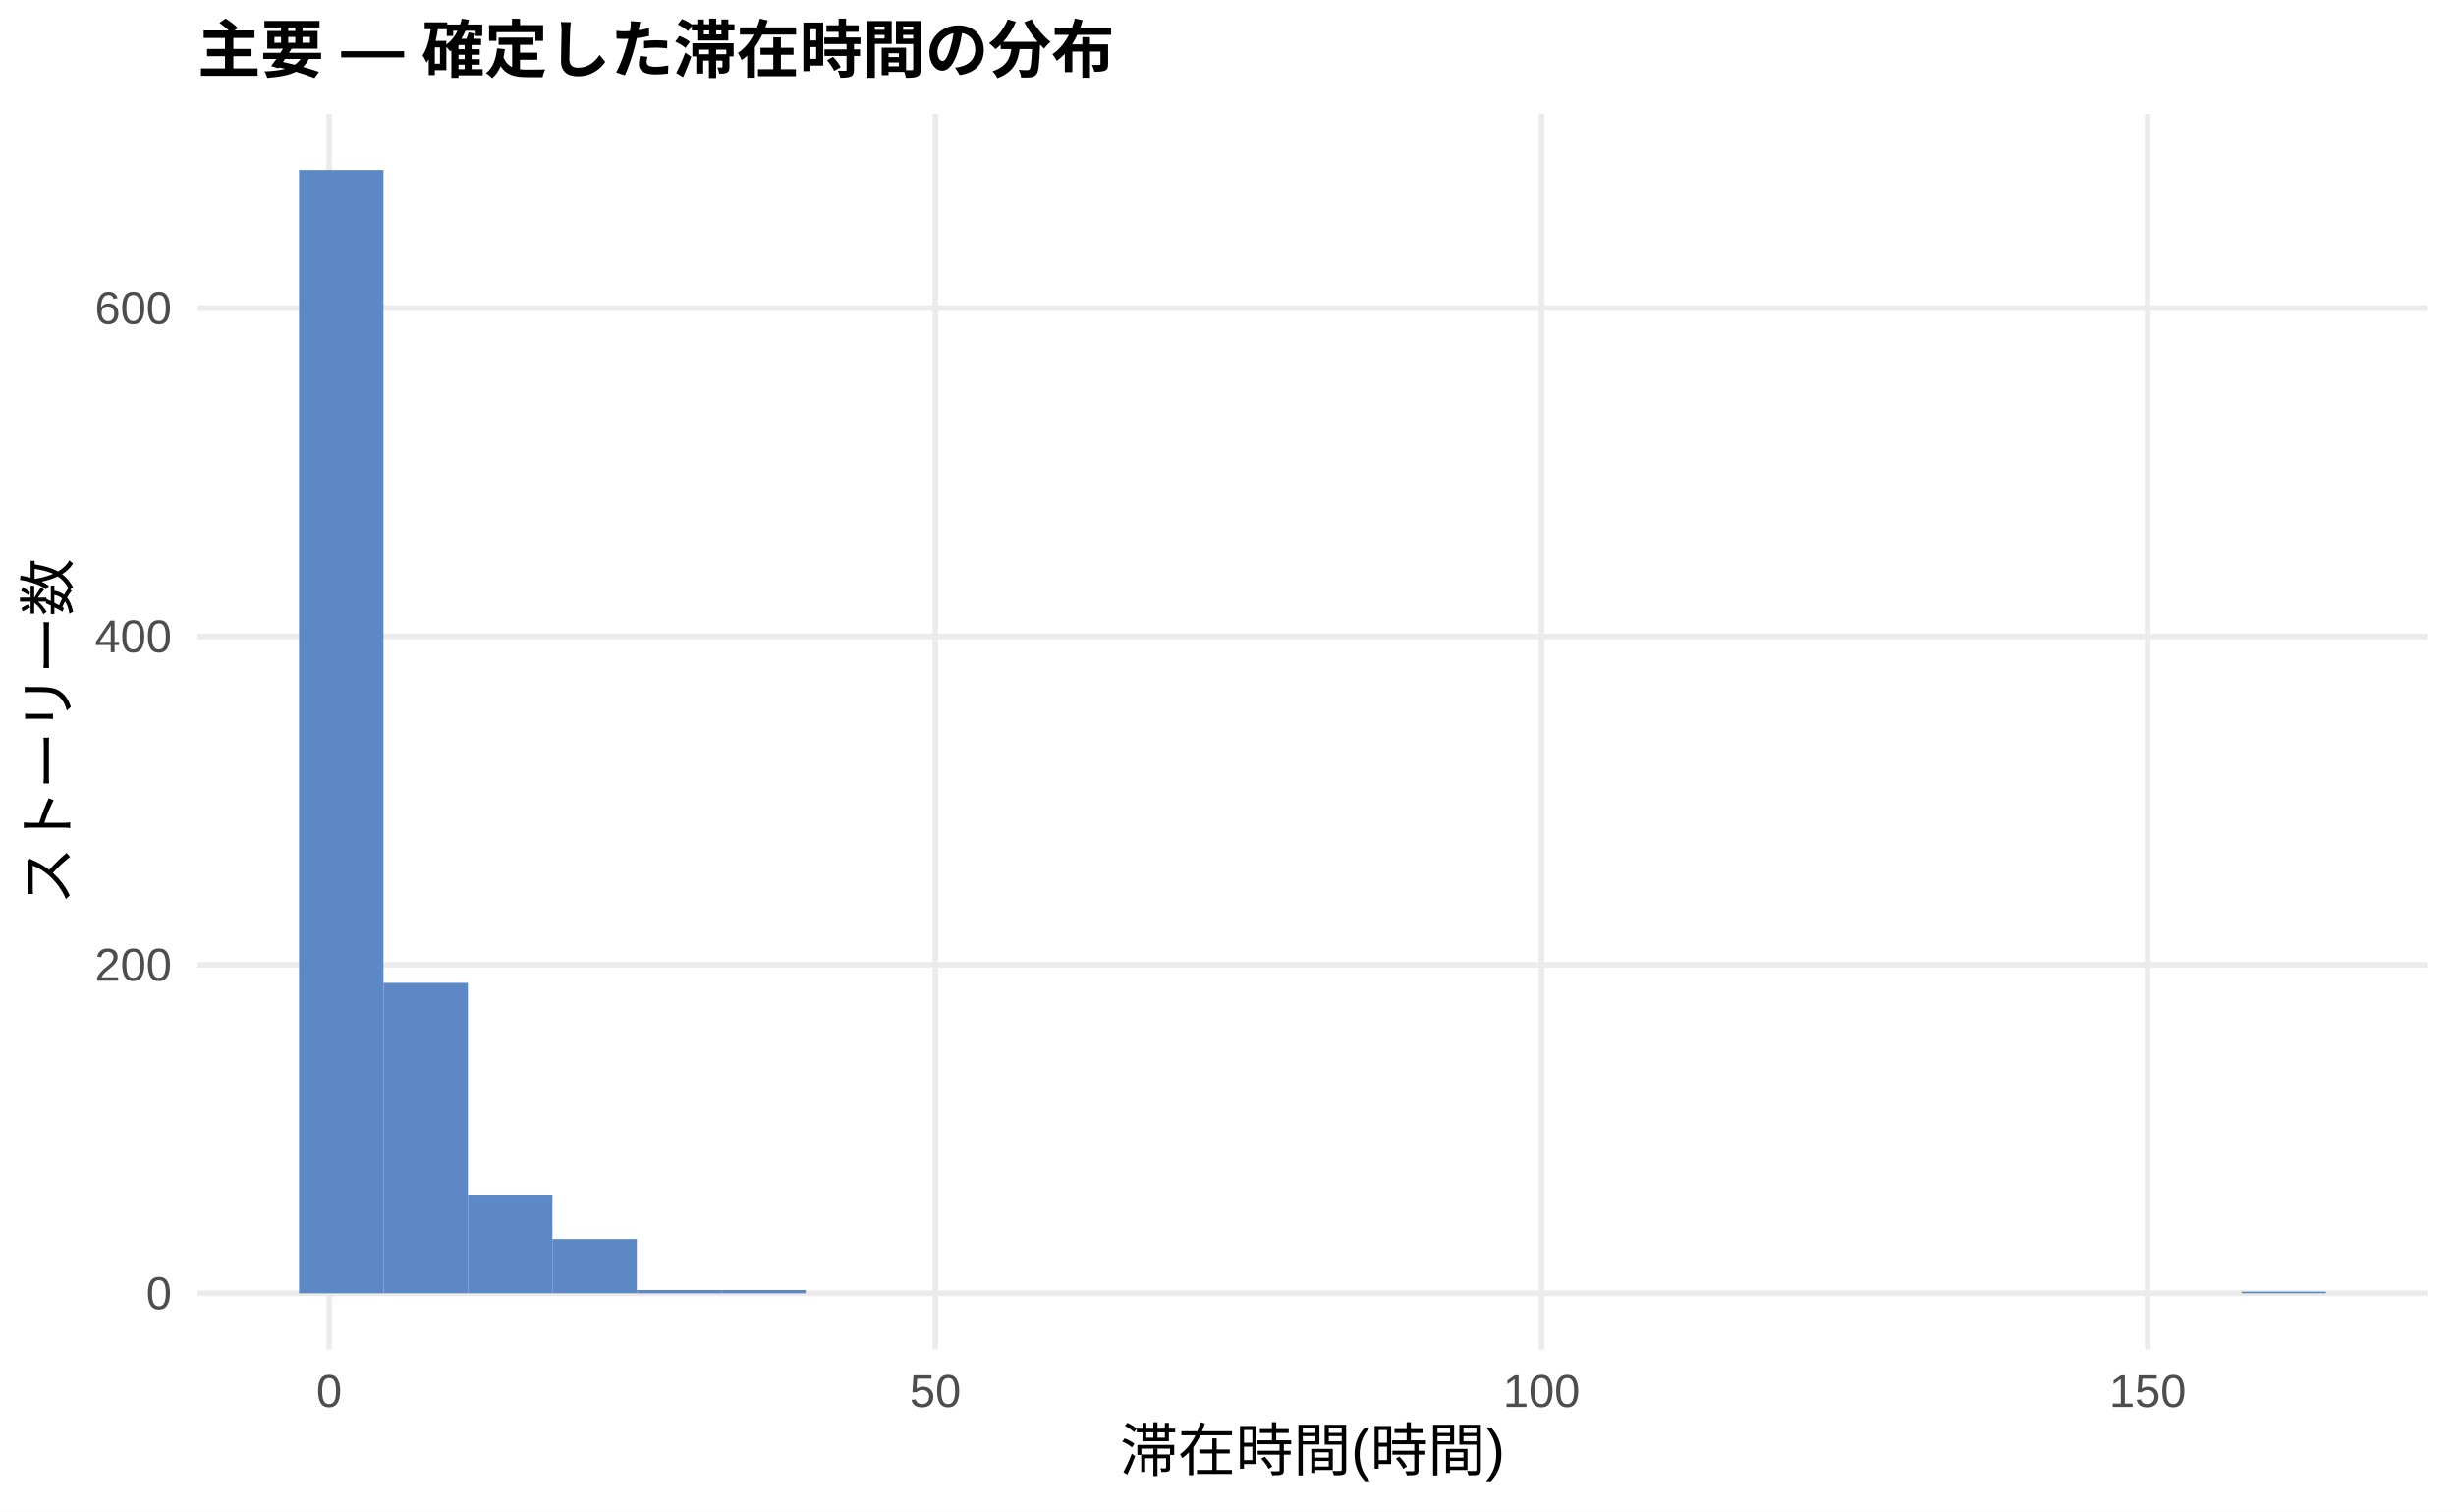
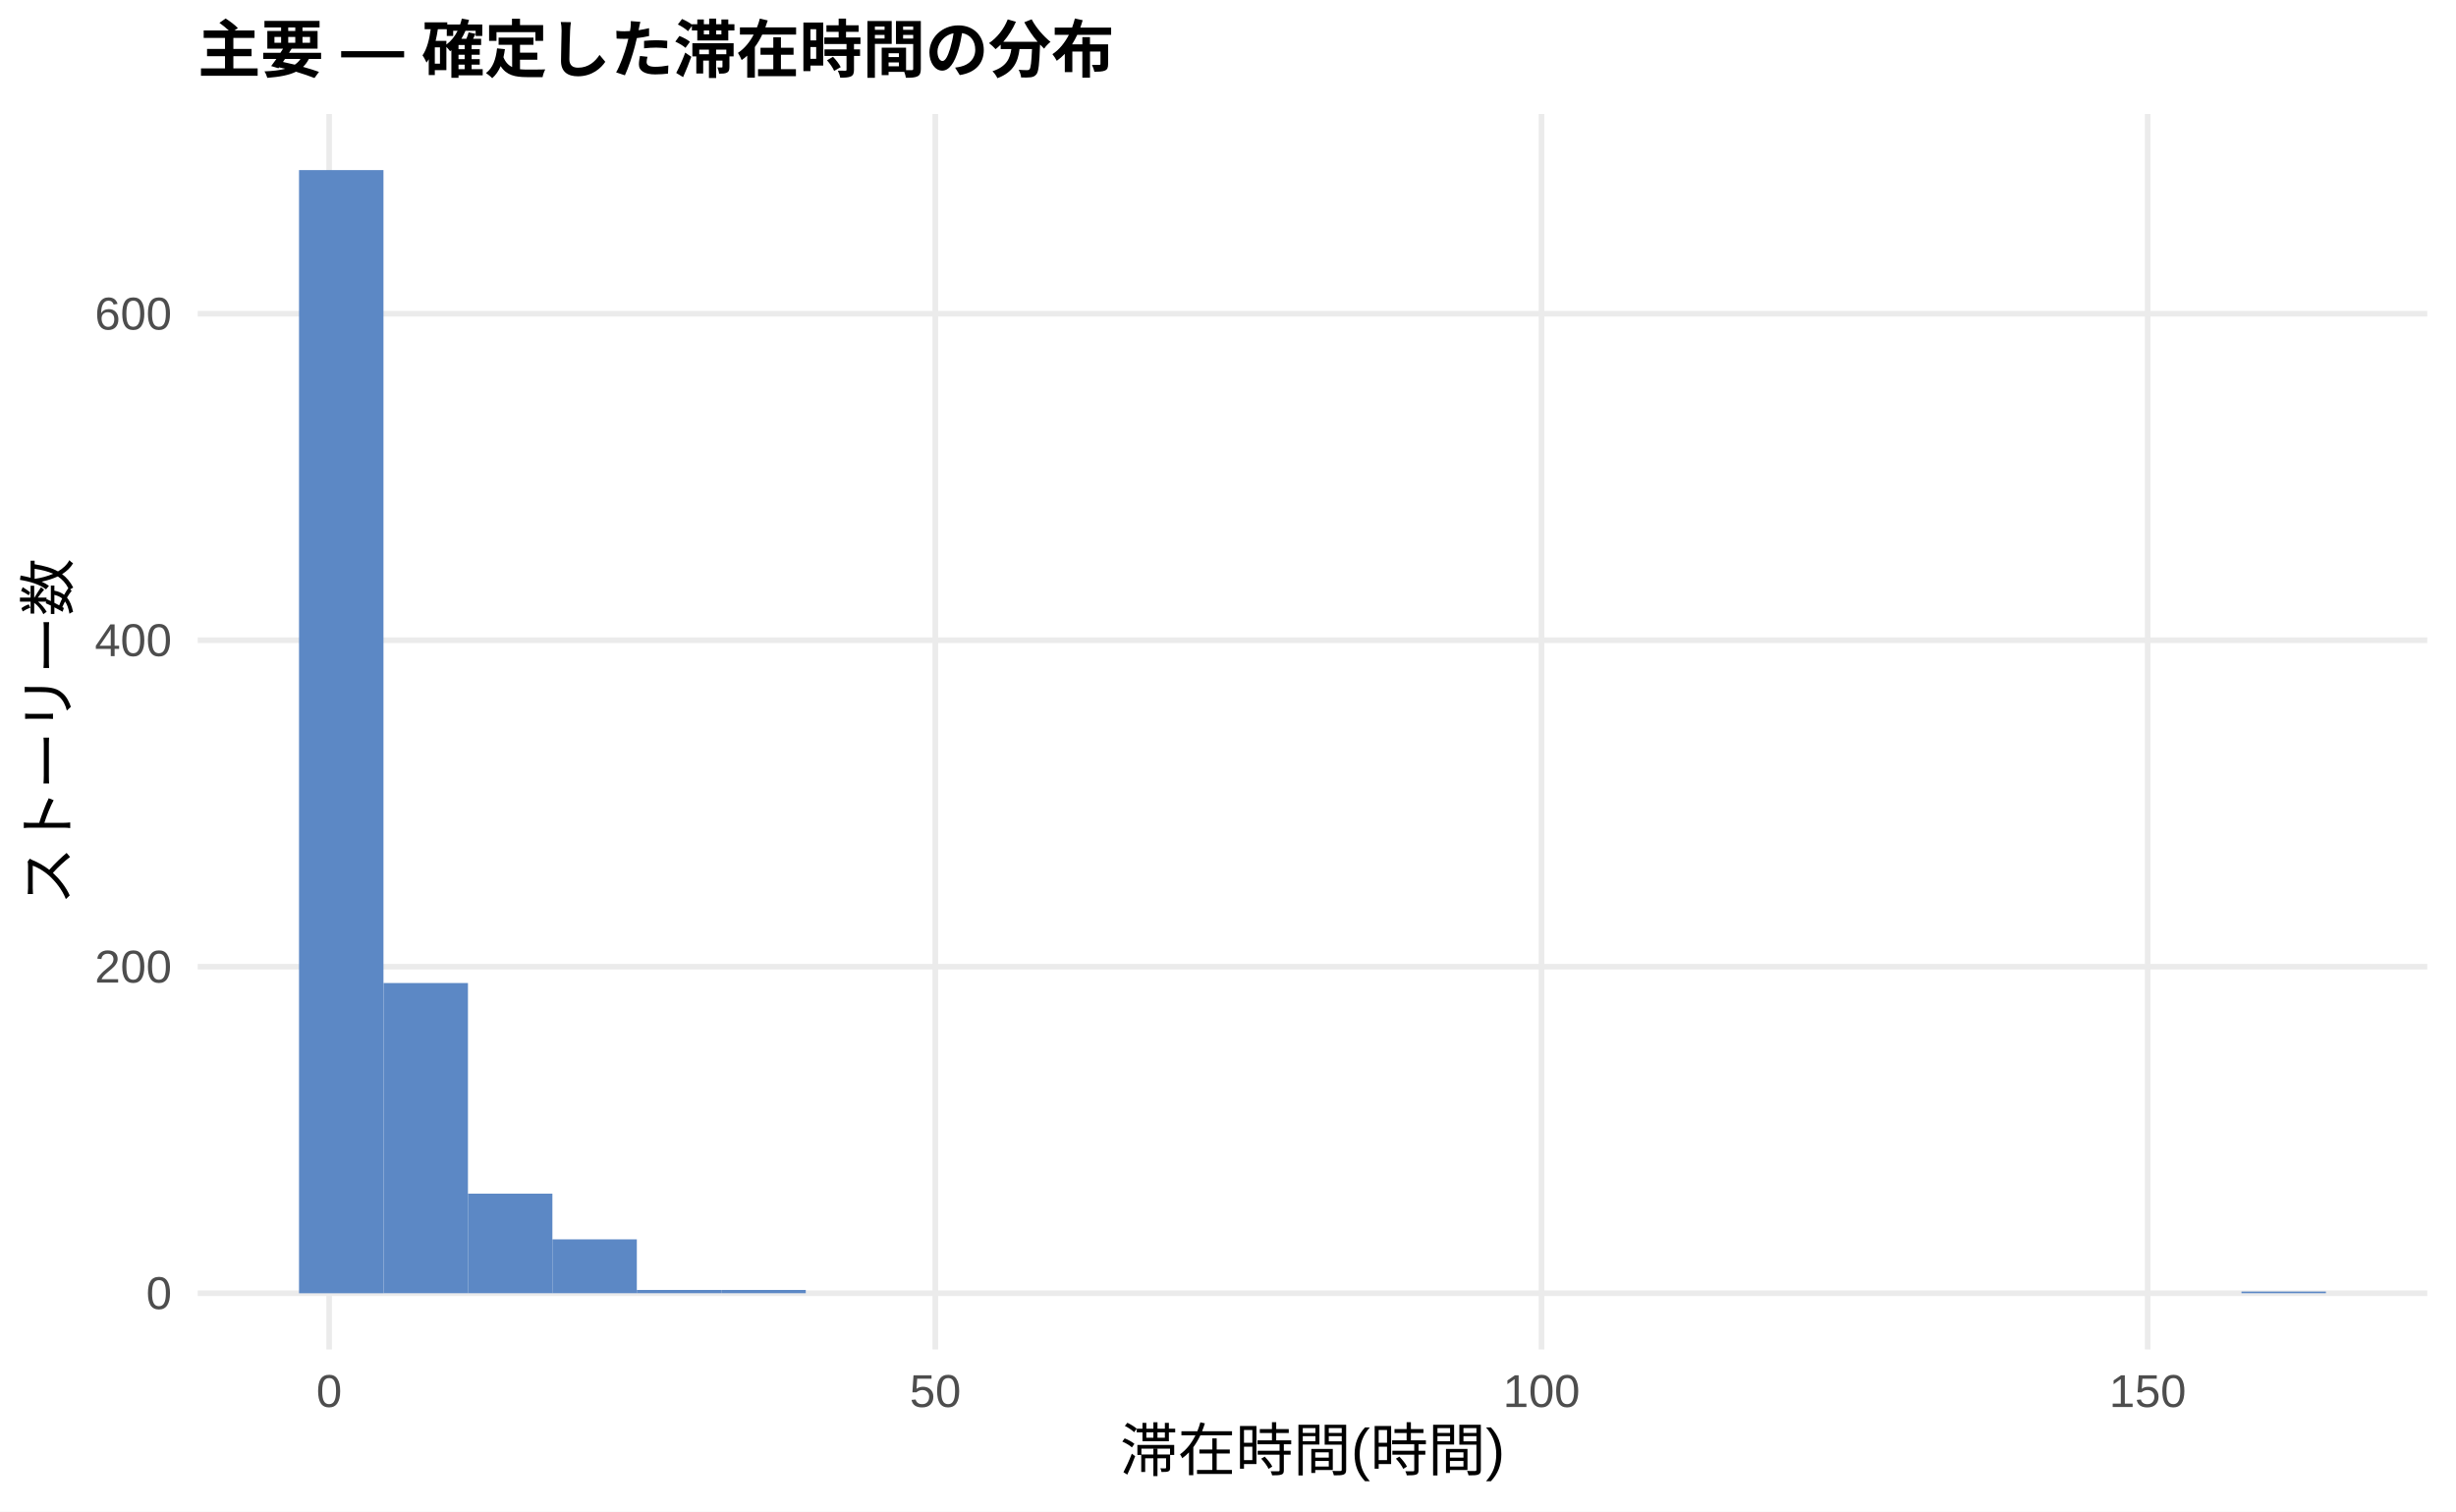
<svg xmlns="http://www.w3.org/2000/svg" width="468.00pt" height="288.00pt" viewBox="0 0 468.00 288.00">
  <g class="svglite">
    <defs>
      <style type="text/css">
    .svglite line, .svglite polyline, .svglite polygon, .svglite path, .svglite rect, .svglite circle {
      fill: none;
      stroke: #000000;
      stroke-linecap: round;
      stroke-linejoin: round;
      stroke-miterlimit: 10.00;
    }
    .svglite text {
      white-space: pre;
    }
    .svglite g.glyphgroup path {
      fill: inherit;
      stroke: none;
    }
  </style>
    </defs>
    <rect width="100%" height="100%" style="stroke: none; fill: #FFFFFF;" />
    <defs>
      <clipPath id="cpMC4wMHw0NjguMDB8MC4wMHwyODguMDA=">
        <rect x="0.00" y="0.00" width="468.00" height="288.00" />
      </clipPath>
    </defs>
    <g clip-path="url(#cpMC4wMHw0NjguMDB8MC4wMHwyODguMDA=)">
      <rect x="0.00" y="0.00" width="468.00" height="288.00" style="stroke-width: 1.07; stroke: none; fill: #FFFFFF;" />
    </g>
    <defs>
      <clipPath id="cpMzcuNjd8NDYyLjUyfDIxLjcxfDI1Ny4xMg==">
        <rect x="37.67" y="21.71" width="424.85" height="235.41" />
      </clipPath>
    </defs>
    <g clip-path="url(#cpMzcuNjd8NDYyLjUyfDIxLjcxfDI1Ny4xMg==)">
      <polyline points="37.67,246.42 462.52,246.42 " style="stroke-width: 1.07; stroke: #EBEBEB; stroke-linecap: butt;" />
-       <polyline points="37.67,183.84 462.52,183.84 " style="stroke-width: 1.07; stroke: #EBEBEB; stroke-linecap: butt;" />
-       <polyline points="37.67,121.27 462.52,121.27 " style="stroke-width: 1.07; stroke: #EBEBEB; stroke-linecap: butt;" />
-       <polyline points="37.67,58.69 462.52,58.69 " style="stroke-width: 1.07; stroke: #EBEBEB; stroke-linecap: butt;" />
+       <polyline points="37.67,184.20 462.52,184.20 " style="stroke-width: 1.07; stroke: #EBEBEB; stroke-linecap: butt;" />
+       <polyline points="37.67,121.99 462.52,121.99 " style="stroke-width: 1.07; stroke: #EBEBEB; stroke-linecap: butt;" />
+       <polyline points="37.67,59.78 462.52,59.78 " style="stroke-width: 1.07; stroke: #EBEBEB; stroke-linecap: butt;" />
      <polyline points="62.72,257.12 62.72,21.71 " style="stroke-width: 1.07; stroke: #EBEBEB; stroke-linecap: butt;" />
      <polyline points="178.23,257.12 178.23,21.71 " style="stroke-width: 1.07; stroke: #EBEBEB; stroke-linecap: butt;" />
      <polyline points="293.74,257.12 293.74,21.71 " style="stroke-width: 1.07; stroke: #EBEBEB; stroke-linecap: butt;" />
      <polyline points="409.25,257.12 409.25,21.71 " style="stroke-width: 1.07; stroke: #EBEBEB; stroke-linecap: butt;" />
      <rect x="56.98" y="32.41" width="16.09" height="214.01" style="stroke-width: 1.07; stroke: none; stroke-linecap: butt; stroke-linejoin: miter; fill: #5C88C5;" />
-       <rect x="73.08" y="187.28" width="16.09" height="59.13" style="stroke-width: 1.07; stroke: none; stroke-linecap: butt; stroke-linejoin: miter; fill: #5C88C5;" />
-       <rect x="89.17" y="227.64" width="16.09" height="18.77" style="stroke-width: 1.07; stroke: none; stroke-linecap: butt; stroke-linejoin: miter; fill: #5C88C5;" />
-       <rect x="105.26" y="236.09" width="16.09" height="10.32" style="stroke-width: 1.07; stroke: none; stroke-linecap: butt; stroke-linejoin: miter; fill: #5C88C5;" />
-       <rect x="121.35" y="245.79" width="16.09" height="0.63" style="stroke-width: 1.07; stroke: none; stroke-linecap: butt; stroke-linejoin: miter; fill: #5C88C5;" />
-       <rect x="137.45" y="245.79" width="16.09" height="0.63" style="stroke-width: 1.07; stroke: none; stroke-linecap: butt; stroke-linejoin: miter; fill: #5C88C5;" />
+       <rect x="73.08" y="187.31" width="16.09" height="59.10" style="stroke-width: 1.07; stroke: none; stroke-linecap: butt; stroke-linejoin: miter; fill: #5C88C5;" />
+       <rect x="89.17" y="227.44" width="16.09" height="18.97" style="stroke-width: 1.07; stroke: none; stroke-linecap: butt; stroke-linejoin: miter; fill: #5C88C5;" />
+       <rect x="105.26" y="236.15" width="16.09" height="10.26" style="stroke-width: 1.07; stroke: none; stroke-linecap: butt; stroke-linejoin: miter; fill: #5C88C5;" />
+       <rect x="121.35" y="245.79" width="16.09" height="0.62" style="stroke-width: 1.07; stroke: none; stroke-linecap: butt; stroke-linejoin: miter; fill: #5C88C5;" />
+       <rect x="137.45" y="245.79" width="16.09" height="0.62" style="stroke-width: 1.07; stroke: none; stroke-linecap: butt; stroke-linejoin: miter; fill: #5C88C5;" />
      <rect x="153.54" y="246.42" width="16.09" height="0.00" style="stroke-width: 1.07; stroke: none; stroke-linecap: butt; stroke-linejoin: miter; fill: #5C88C5;" />
      <rect x="169.63" y="246.42" width="16.09" height="0.00" style="stroke-width: 1.07; stroke: none; stroke-linecap: butt; stroke-linejoin: miter; fill: #5C88C5;" />
      <rect x="185.73" y="246.42" width="16.09" height="0.00" style="stroke-width: 1.07; stroke: none; stroke-linecap: butt; stroke-linejoin: miter; fill: #5C88C5;" />
      <rect x="201.82" y="246.42" width="16.09" height="0.00" style="stroke-width: 1.07; stroke: none; stroke-linecap: butt; stroke-linejoin: miter; fill: #5C88C5;" />
      <rect x="217.91" y="246.42" width="16.09" height="0.00" style="stroke-width: 1.07; stroke: none; stroke-linecap: butt; stroke-linejoin: miter; fill: #5C88C5;" />
      <rect x="234.00" y="246.42" width="16.09" height="0.00" style="stroke-width: 1.07; stroke: none; stroke-linecap: butt; stroke-linejoin: miter; fill: #5C88C5;" />
      <rect x="250.10" y="246.42" width="16.09" height="0.00" style="stroke-width: 1.07; stroke: none; stroke-linecap: butt; stroke-linejoin: miter; fill: #5C88C5;" />
      <rect x="266.19" y="246.42" width="16.09" height="0.00" style="stroke-width: 1.07; stroke: none; stroke-linecap: butt; stroke-linejoin: miter; fill: #5C88C5;" />
      <rect x="282.28" y="246.42" width="16.09" height="0.00" style="stroke-width: 1.07; stroke: none; stroke-linecap: butt; stroke-linejoin: miter; fill: #5C88C5;" />
      <rect x="298.37" y="246.42" width="16.09" height="0.00" style="stroke-width: 1.07; stroke: none; stroke-linecap: butt; stroke-linejoin: miter; fill: #5C88C5;" />
      <rect x="314.47" y="246.42" width="16.09" height="0.00" style="stroke-width: 1.07; stroke: none; stroke-linecap: butt; stroke-linejoin: miter; fill: #5C88C5;" />
      <rect x="330.56" y="246.42" width="16.09" height="0.00" style="stroke-width: 1.07; stroke: none; stroke-linecap: butt; stroke-linejoin: miter; fill: #5C88C5;" />
      <rect x="346.65" y="246.42" width="16.09" height="0.00" style="stroke-width: 1.07; stroke: none; stroke-linecap: butt; stroke-linejoin: miter; fill: #5C88C5;" />
      <rect x="362.75" y="246.42" width="16.09" height="0.00" style="stroke-width: 1.07; stroke: none; stroke-linecap: butt; stroke-linejoin: miter; fill: #5C88C5;" />
      <rect x="378.84" y="246.42" width="16.09" height="0.00" style="stroke-width: 1.07; stroke: none; stroke-linecap: butt; stroke-linejoin: miter; fill: #5C88C5;" />
      <rect x="394.93" y="246.42" width="16.09" height="0.00" style="stroke-width: 1.07; stroke: none; stroke-linecap: butt; stroke-linejoin: miter; fill: #5C88C5;" />
      <rect x="411.02" y="246.42" width="16.09" height="0.00" style="stroke-width: 1.07; stroke: none; stroke-linecap: butt; stroke-linejoin: miter; fill: #5C88C5;" />
      <rect x="427.12" y="246.10" width="16.09" height="0.31" style="stroke-width: 1.07; stroke: none; stroke-linecap: butt; stroke-linejoin: miter; fill: #5C88C5;" />
    </g>
    <g clip-path="url(#cpMC4wMHw0NjguMDB8MC4wMHwyODguMDA=)">
      <text x="32.74" y="249.44" text-anchor="end" style="font-size: 8.80px;fill: #4D4D4D; font-family: &quot;Liberation Sans&quot;;" textLength="4.89px" lengthAdjust="spacingAndGlyphs">0</text>
-       <text x="32.74" y="186.87" text-anchor="end" style="font-size: 8.80px;fill: #4D4D4D; font-family: &quot;Liberation Sans&quot;;" textLength="14.67px" lengthAdjust="spacingAndGlyphs">200</text>
-       <text x="32.74" y="124.29" text-anchor="end" style="font-size: 8.80px;fill: #4D4D4D; font-family: &quot;Liberation Sans&quot;;" textLength="14.67px" lengthAdjust="spacingAndGlyphs">400</text>
-       <text x="32.74" y="61.72" text-anchor="end" style="font-size: 8.80px;fill: #4D4D4D; font-family: &quot;Liberation Sans&quot;;" textLength="14.67px" lengthAdjust="spacingAndGlyphs">600</text>
+       <text x="32.74" y="187.23" text-anchor="end" style="font-size: 8.80px;fill: #4D4D4D; font-family: &quot;Liberation Sans&quot;;" textLength="14.67px" lengthAdjust="spacingAndGlyphs">200</text>
+       <text x="32.74" y="125.02" text-anchor="end" style="font-size: 8.80px;fill: #4D4D4D; font-family: &quot;Liberation Sans&quot;;" textLength="14.67px" lengthAdjust="spacingAndGlyphs">400</text>
+       <text x="32.74" y="62.81" text-anchor="end" style="font-size: 8.80px;fill: #4D4D4D; font-family: &quot;Liberation Sans&quot;;" textLength="14.67px" lengthAdjust="spacingAndGlyphs">600</text>
      <text x="62.72" y="268.10" text-anchor="middle" style="font-size: 8.80px;fill: #4D4D4D; font-family: &quot;Liberation Sans&quot;;" textLength="4.89px" lengthAdjust="spacingAndGlyphs">0</text>
      <text x="178.23" y="268.10" text-anchor="middle" style="font-size: 8.80px;fill: #4D4D4D; font-family: &quot;Liberation Sans&quot;;" textLength="9.78px" lengthAdjust="spacingAndGlyphs">50</text>
      <text x="293.74" y="268.10" text-anchor="middle" style="font-size: 8.80px;fill: #4D4D4D; font-family: &quot;Liberation Sans&quot;;" textLength="14.67px" lengthAdjust="spacingAndGlyphs">100</text>
      <text x="409.25" y="268.10" text-anchor="middle" style="font-size: 8.80px;fill: #4D4D4D; font-family: &quot;Liberation Sans&quot;;" textLength="14.67px" lengthAdjust="spacingAndGlyphs">150</text>
      <text x="250.10" y="280.24" text-anchor="middle" style="font-size: 11.00px; font-family: &quot;Liberation Sans&quot;;" textLength="73.31px" lengthAdjust="spacingAndGlyphs">滞在時間(時間)</text>
      <text transform="translate(13.05,139.41) rotate(-90)" text-anchor="middle" style="font-size: 11.00px; font-family: &quot;Liberation Sans&quot;;" textLength="66.00px" lengthAdjust="spacingAndGlyphs">ストーリー数</text>
      <text x="37.67" y="13.74" style="font-size: 12.00px; font-weight: bold; font-family: &quot;Liberation Sans&quot;;" textLength="174.66px" lengthAdjust="spacingAndGlyphs">主要 — 確定した滞在時間の分布</text>
    </g>
  </g>
</svg>
